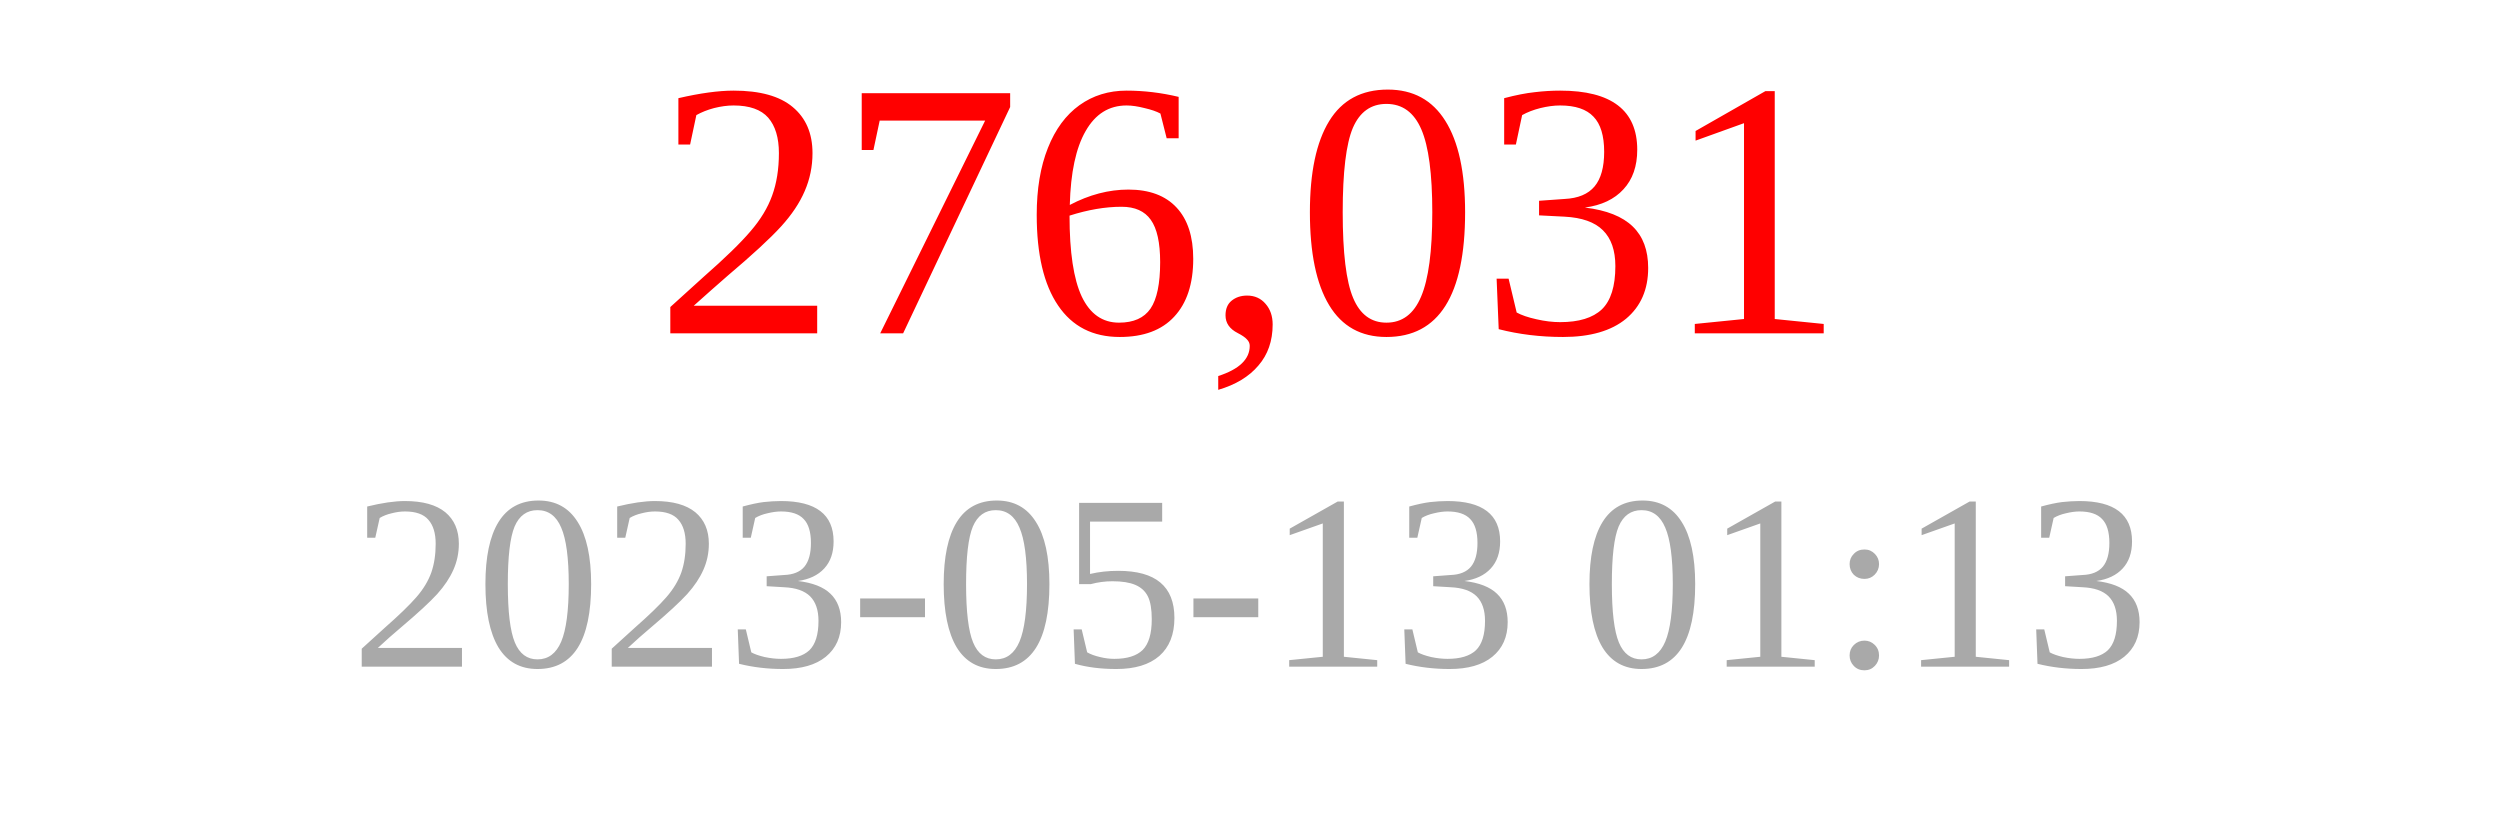
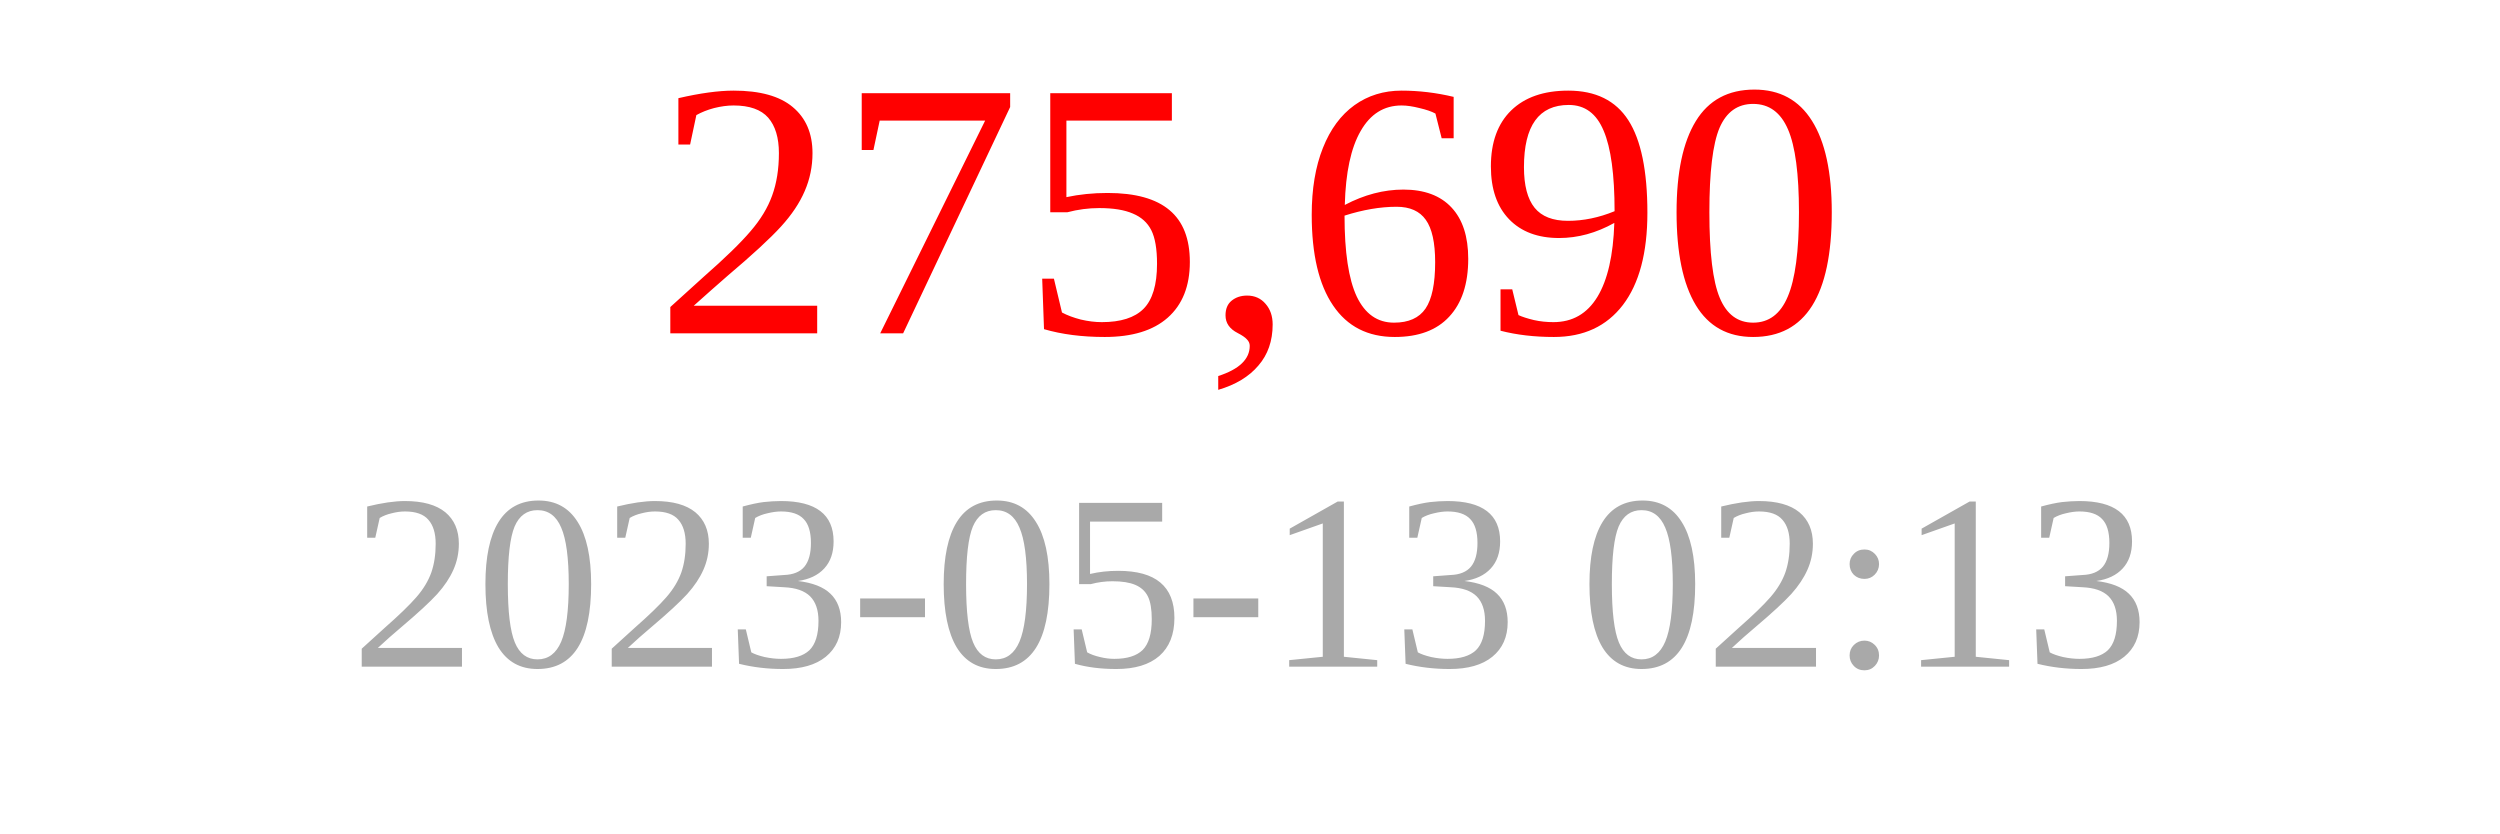
<svg xmlns="http://www.w3.org/2000/svg" width="150" height="50">
-   <text x="75" y="20" font-size="22" fill="red" text-anchor="middle">276,031</text>
-   <text x="75" y="40" font-size="15" fill="darkgray" text-anchor="middle">2023-05-13 01:13</text>
+   <text x="75" y="20" font-size="22" fill="red" text-anchor="middle">275,690</text>
+   <text x="75" y="40" font-size="15" fill="darkgray" text-anchor="middle">2023-05-13 02:13</text>
</svg>
